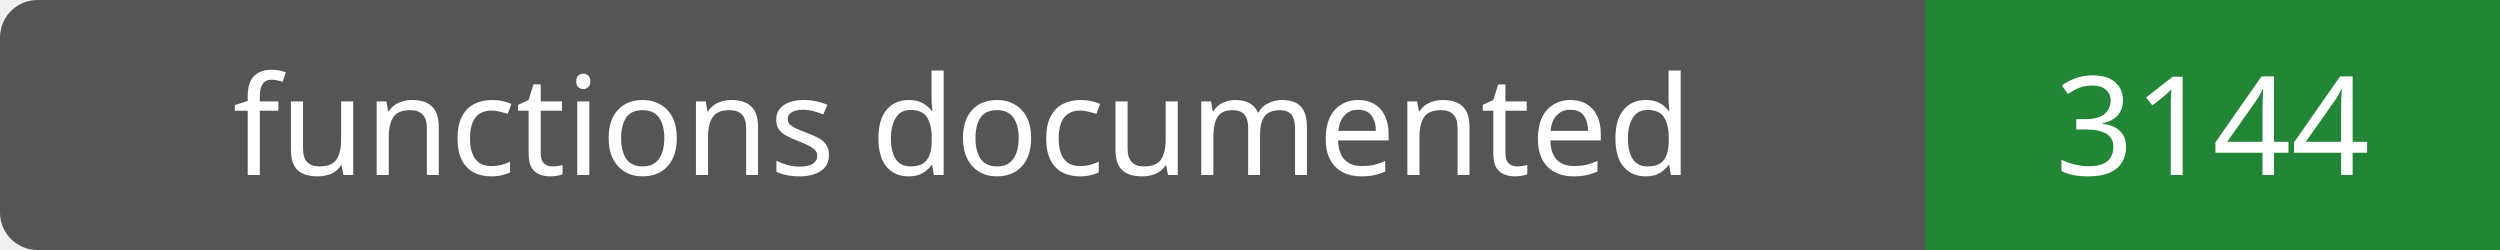
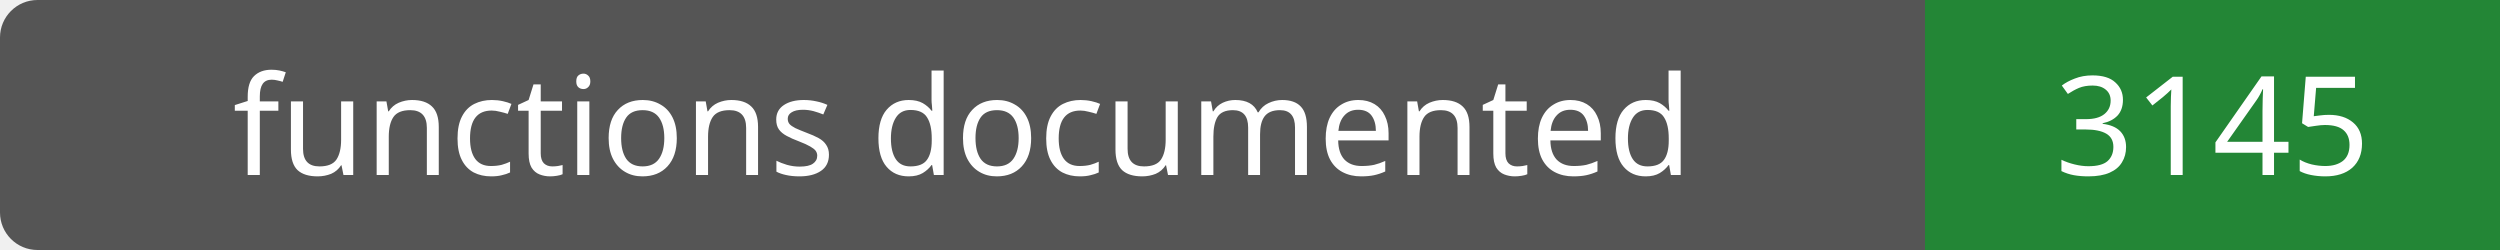
- <svg xmlns="http://www.w3.org/2000/svg" width="200" height="20" role="img" aria-label="functions documented: 3144">
+ <svg xmlns="http://www.w3.org/2000/svg" width="200" height="20" role="img" aria-label="functions documented: 3145">
  <rect width="200" height="20" rx="3" fill="#555" />
  <path fill="#238636" d="M154 0h46v20H154z" />
  <g fill="#fff" text-anchor="middle" font-family="Verdana,sans-serif" font-size="11">
    <text x="77.0" y="14">functions documented</text>
-     <text x="177.0" y="14">3144</text>
+     <text x="177.0" y="14">3145</text>
  </g>
</svg>
